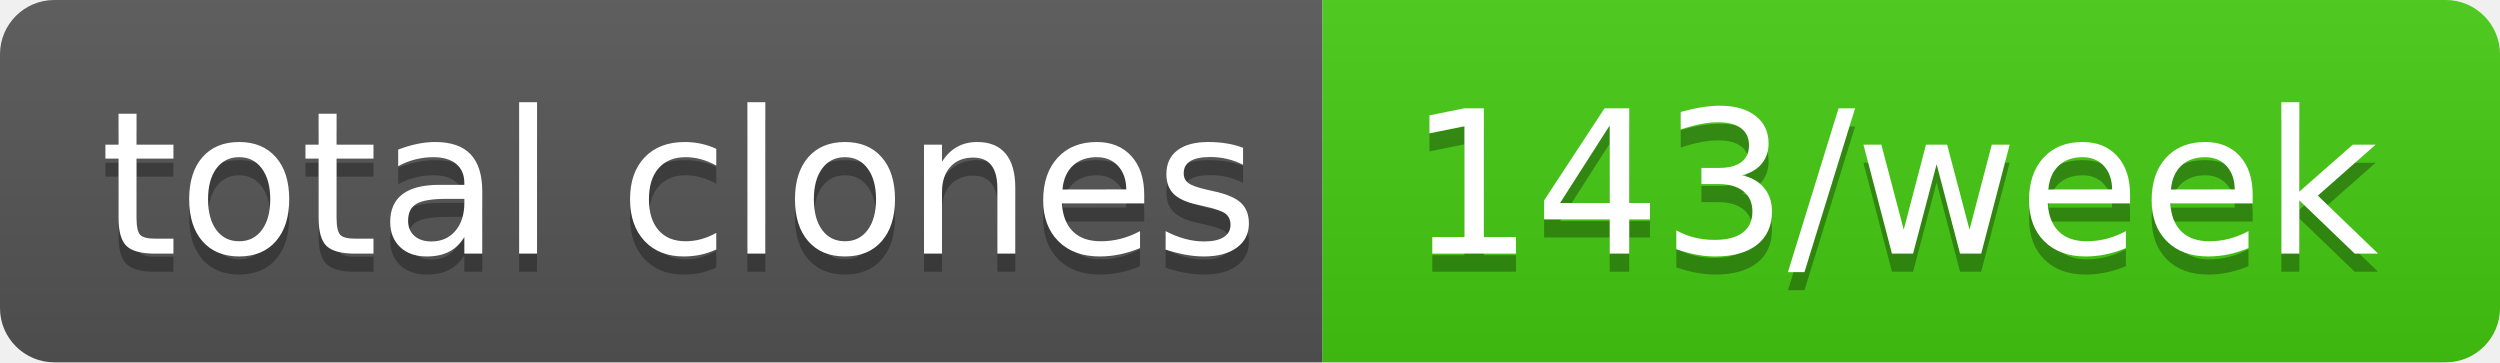
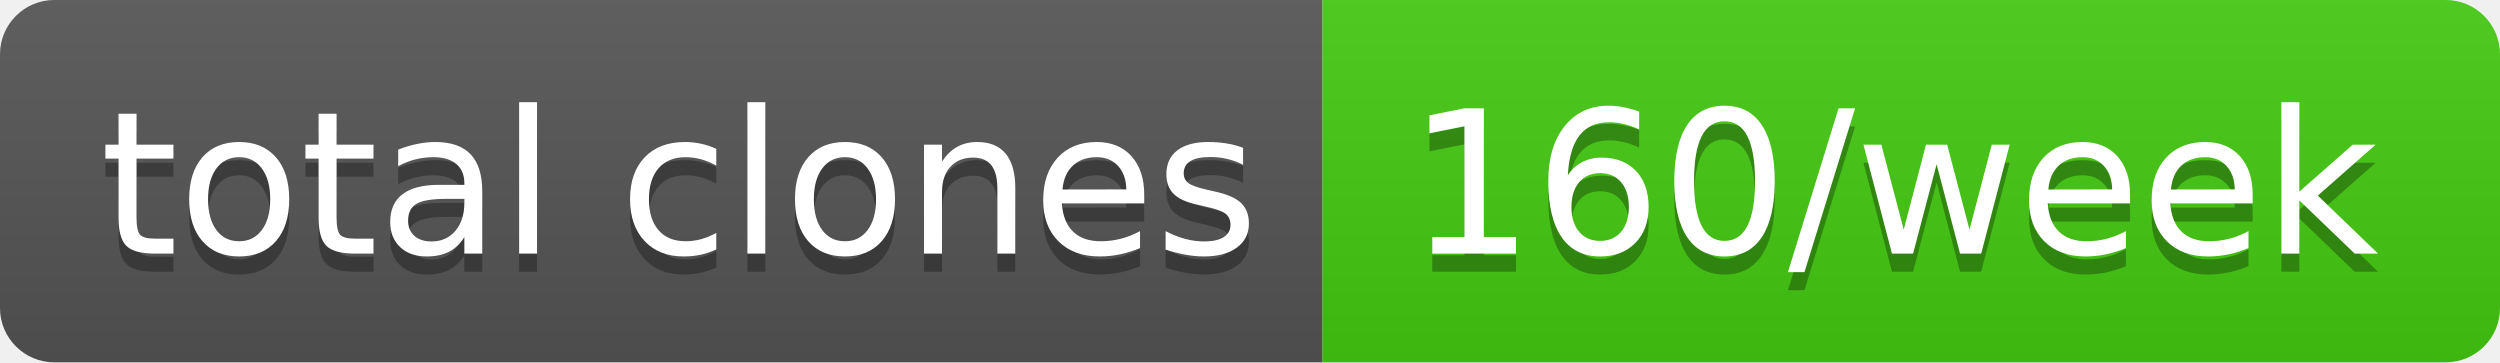
- <svg xmlns="http://www.w3.org/2000/svg" width="138" height="20" role="img" aria-label="total clones: 143/week">
+ <svg xmlns="http://www.w3.org/2000/svg" width="138" height="20" role="img" aria-label="total clones: 160/week">
  <linearGradient id="s" x2="0" y2="100%">
    <stop offset="0" stop-color="#bbb" stop-opacity=".1" />
    <stop offset="1" stop-opacity=".1" />
  </linearGradient>
  <clipPath id="r">
    <rect width="138" height="20" rx="3" fill="#fff" />
  </clipPath>
  <g clip-path="url(#r)">
    <rect width="73" height="20" fill="#555" />
    <rect x="73" width="65" height="20" fill="#4c1" />
    <rect width="138" height="20" fill="url(#s)" />
  </g>
  <g fill="#fff" text-anchor="middle" font-family="Verdana,Geneva,DejaVu Sans,sans-serif" text-rendering="geometricPrecision" font-size="110">
    <text aria-hidden="true" x="375" y="150" fill="#010101" fill-opacity=".3" transform="scale(.1)" textLength="630">total clones</text>
    <text x="375" y="140" transform="scale(.1)" fill="#fff" textLength="630">total clones</text>
-     <text aria-hidden="true" x="1045" y="150" fill="#010101" fill-opacity=".3" transform="scale(.1)" textLength="550">143/week</text>
-     <text x="1045" y="140" transform="scale(.1)" fill="#fff" textLength="550">143/week</text>
+     <text aria-hidden="true" x="1045" y="150" fill="#010101" fill-opacity=".3" transform="scale(.1)" textLength="550">160/week</text>
+     <text x="1045" y="140" transform="scale(.1)" fill="#fff" textLength="550">160/week</text>
  </g>
</svg>
